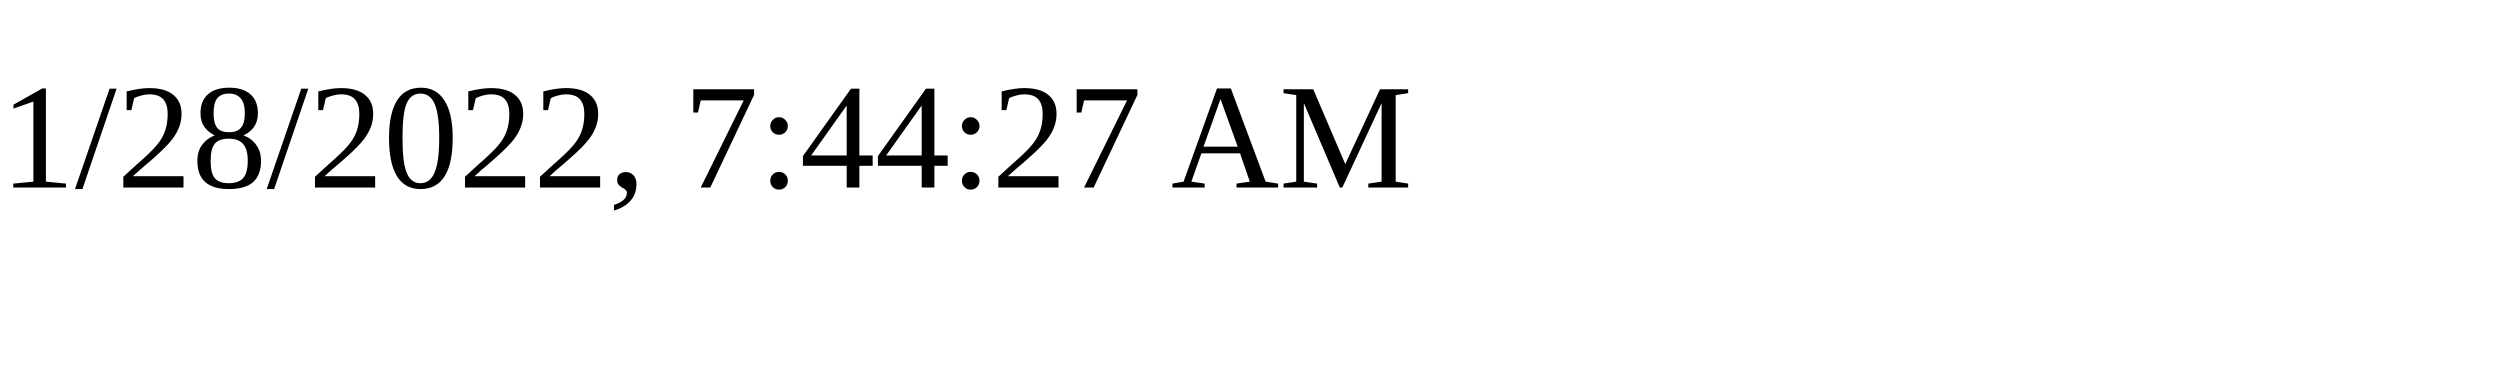
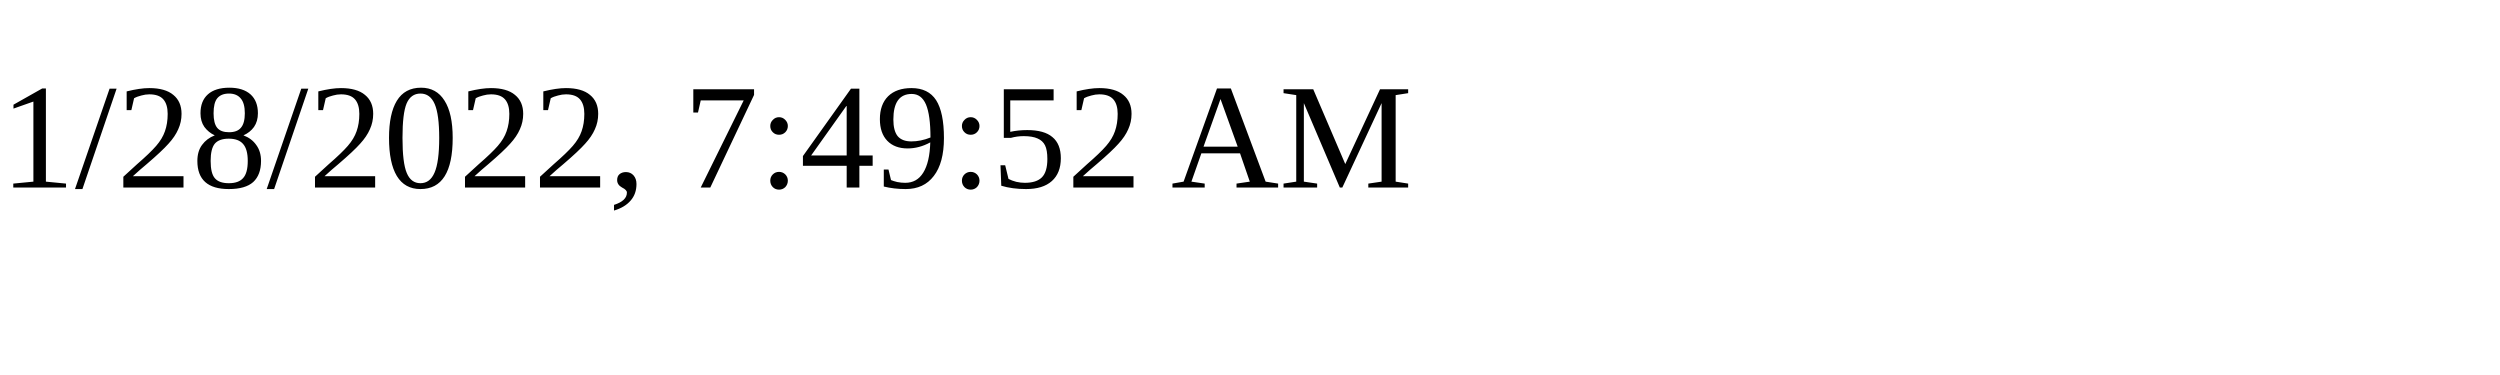
<svg xmlns="http://www.w3.org/2000/svg" height="30" width="200">
-   <text x="0" y="15">1/28/2022, 7:44:27 AM</text>
+   <text x="0" y="15">1/28/2022, 7:49:52 AM</text>
</svg>
